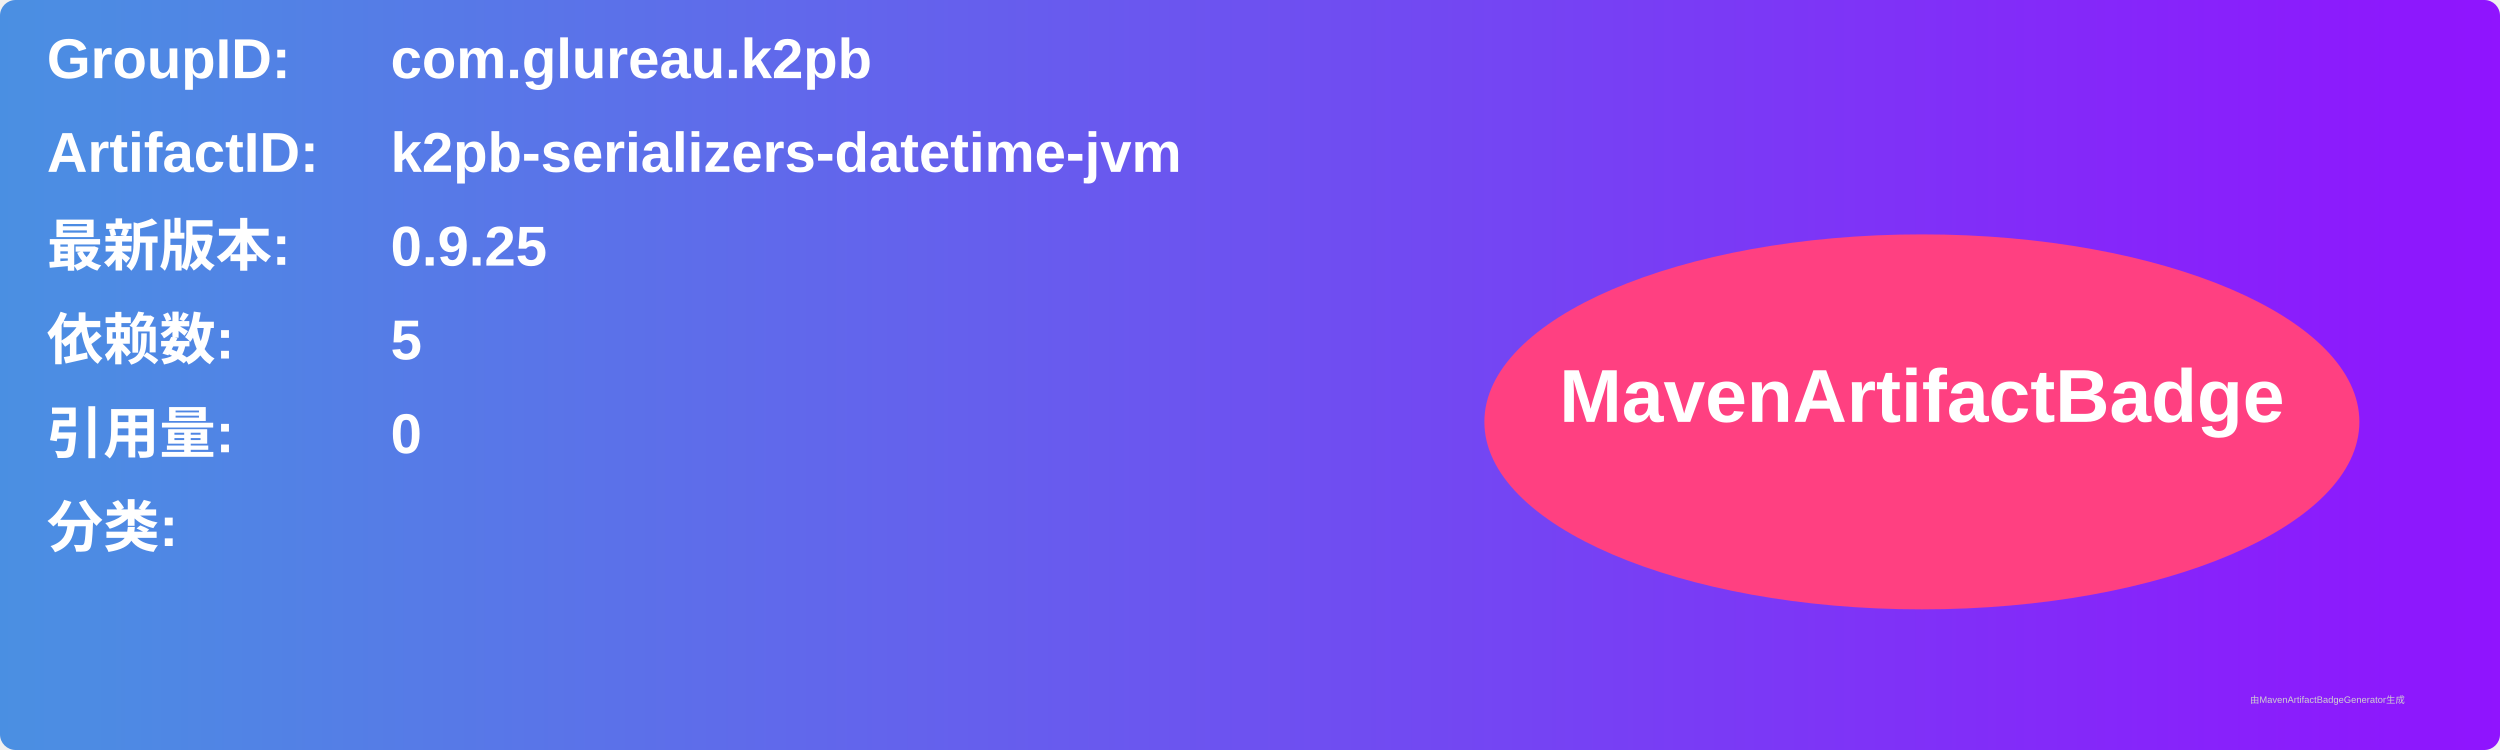
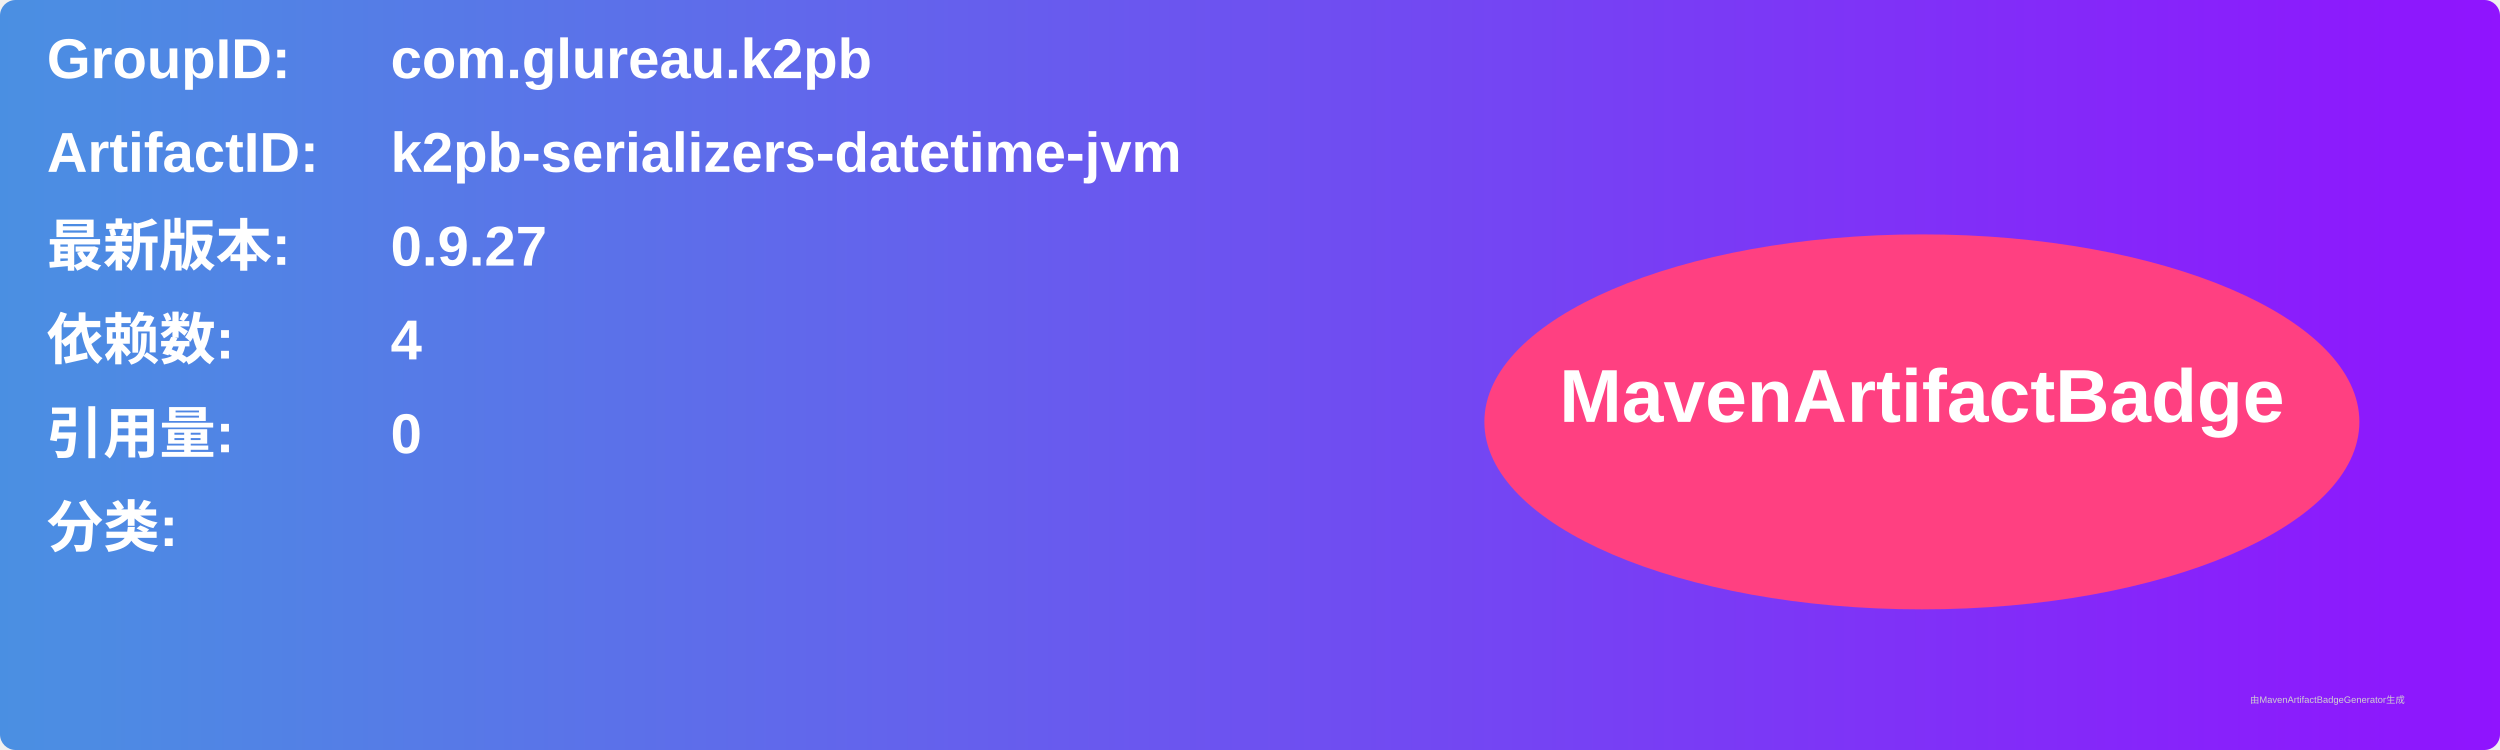
<svg xmlns="http://www.w3.org/2000/svg" width="800" height="240" viewBox="0 0 800 240">
  <linearGradient id="grad" x1="0%" y1="0%" x2="100%" y2="0%">
    <stop offset="0%" stop-color="#4a90e2" />
    <stop offset="100%" stop-color="#9013fe" />
  </linearGradient>
  <rect width="100%" height="100%" rx="5" ry="5" fill="url(#grad)" />
  <g transform="translate(15, 15)">
    <text x="0" y="10" font-family="Arial" font-size="18" fill="white" font-weight="bold" width="260">GroupID:</text>
    <text x="110" y="10" font-family="Arial" font-size="18" fill="white" font-weight="bold" width="460">com.glureau.k2pb</text>
    <text x="0" y="40" font-family="Arial" font-size="18" fill="white" font-weight="bold" width="260">ArtifactID:</text>
    <text x="110" y="40" font-family="Arial" font-size="18" fill="white" font-weight="bold" width="460">k2pb-serializers-datetime-jvm</text>
    <text x="0" y="70" font-family="Arial" font-size="18" fill="white" font-weight="bold">最新版本:</text>
    <text x="110" y="70" font-family="Arial" font-size="18" fill="white" font-weight="bold">
-       <tspan font-weight="bold">0.9.25</tspan>
+       <tspan font-weight="bold">0.9.27</tspan>
    </text>
    <text x="0" y="100" font-family="Arial" font-size="18" fill="white" font-weight="bold">依赖数: </text>
    <text x="110" y="100" font-family="Arial" font-size="18" fill="white">
-       <tspan font-weight="bold">5</tspan>
+       <tspan font-weight="bold">4</tspan>
    </text>
    <text x="0" y="130" font-family="Arial" font-size="18" fill="white" font-weight="bold">引用量: </text>
    <text x="110" y="130" font-family="Arial" font-size="18" fill="white">
      <tspan font-weight="bold">0</tspan>
    </text>
    <text x="0" y="160" font-family="Arial" font-size="18" fill="white" font-weight="bold">分类:</text>
    <text x="10" y="190" font-family="Arial" font-size="10" fill="white">
      <tspan font-weight="bold" />
    </text>
    <ellipse cx="600" cy="120" rx="140" ry="60" fill="#ff4081" />
    <text x="600" y="120" text-anchor="middle" font-family="Arial" font-size="24" fill="white" font-weight="bold">MavenArtifactBadge</text>
  </g>
  <text x="720" y="225" font-family="Arial" font-size="3" fill="#d0d0d0">由MavenArtifactBadgeGenerator生成</text>
</svg>
